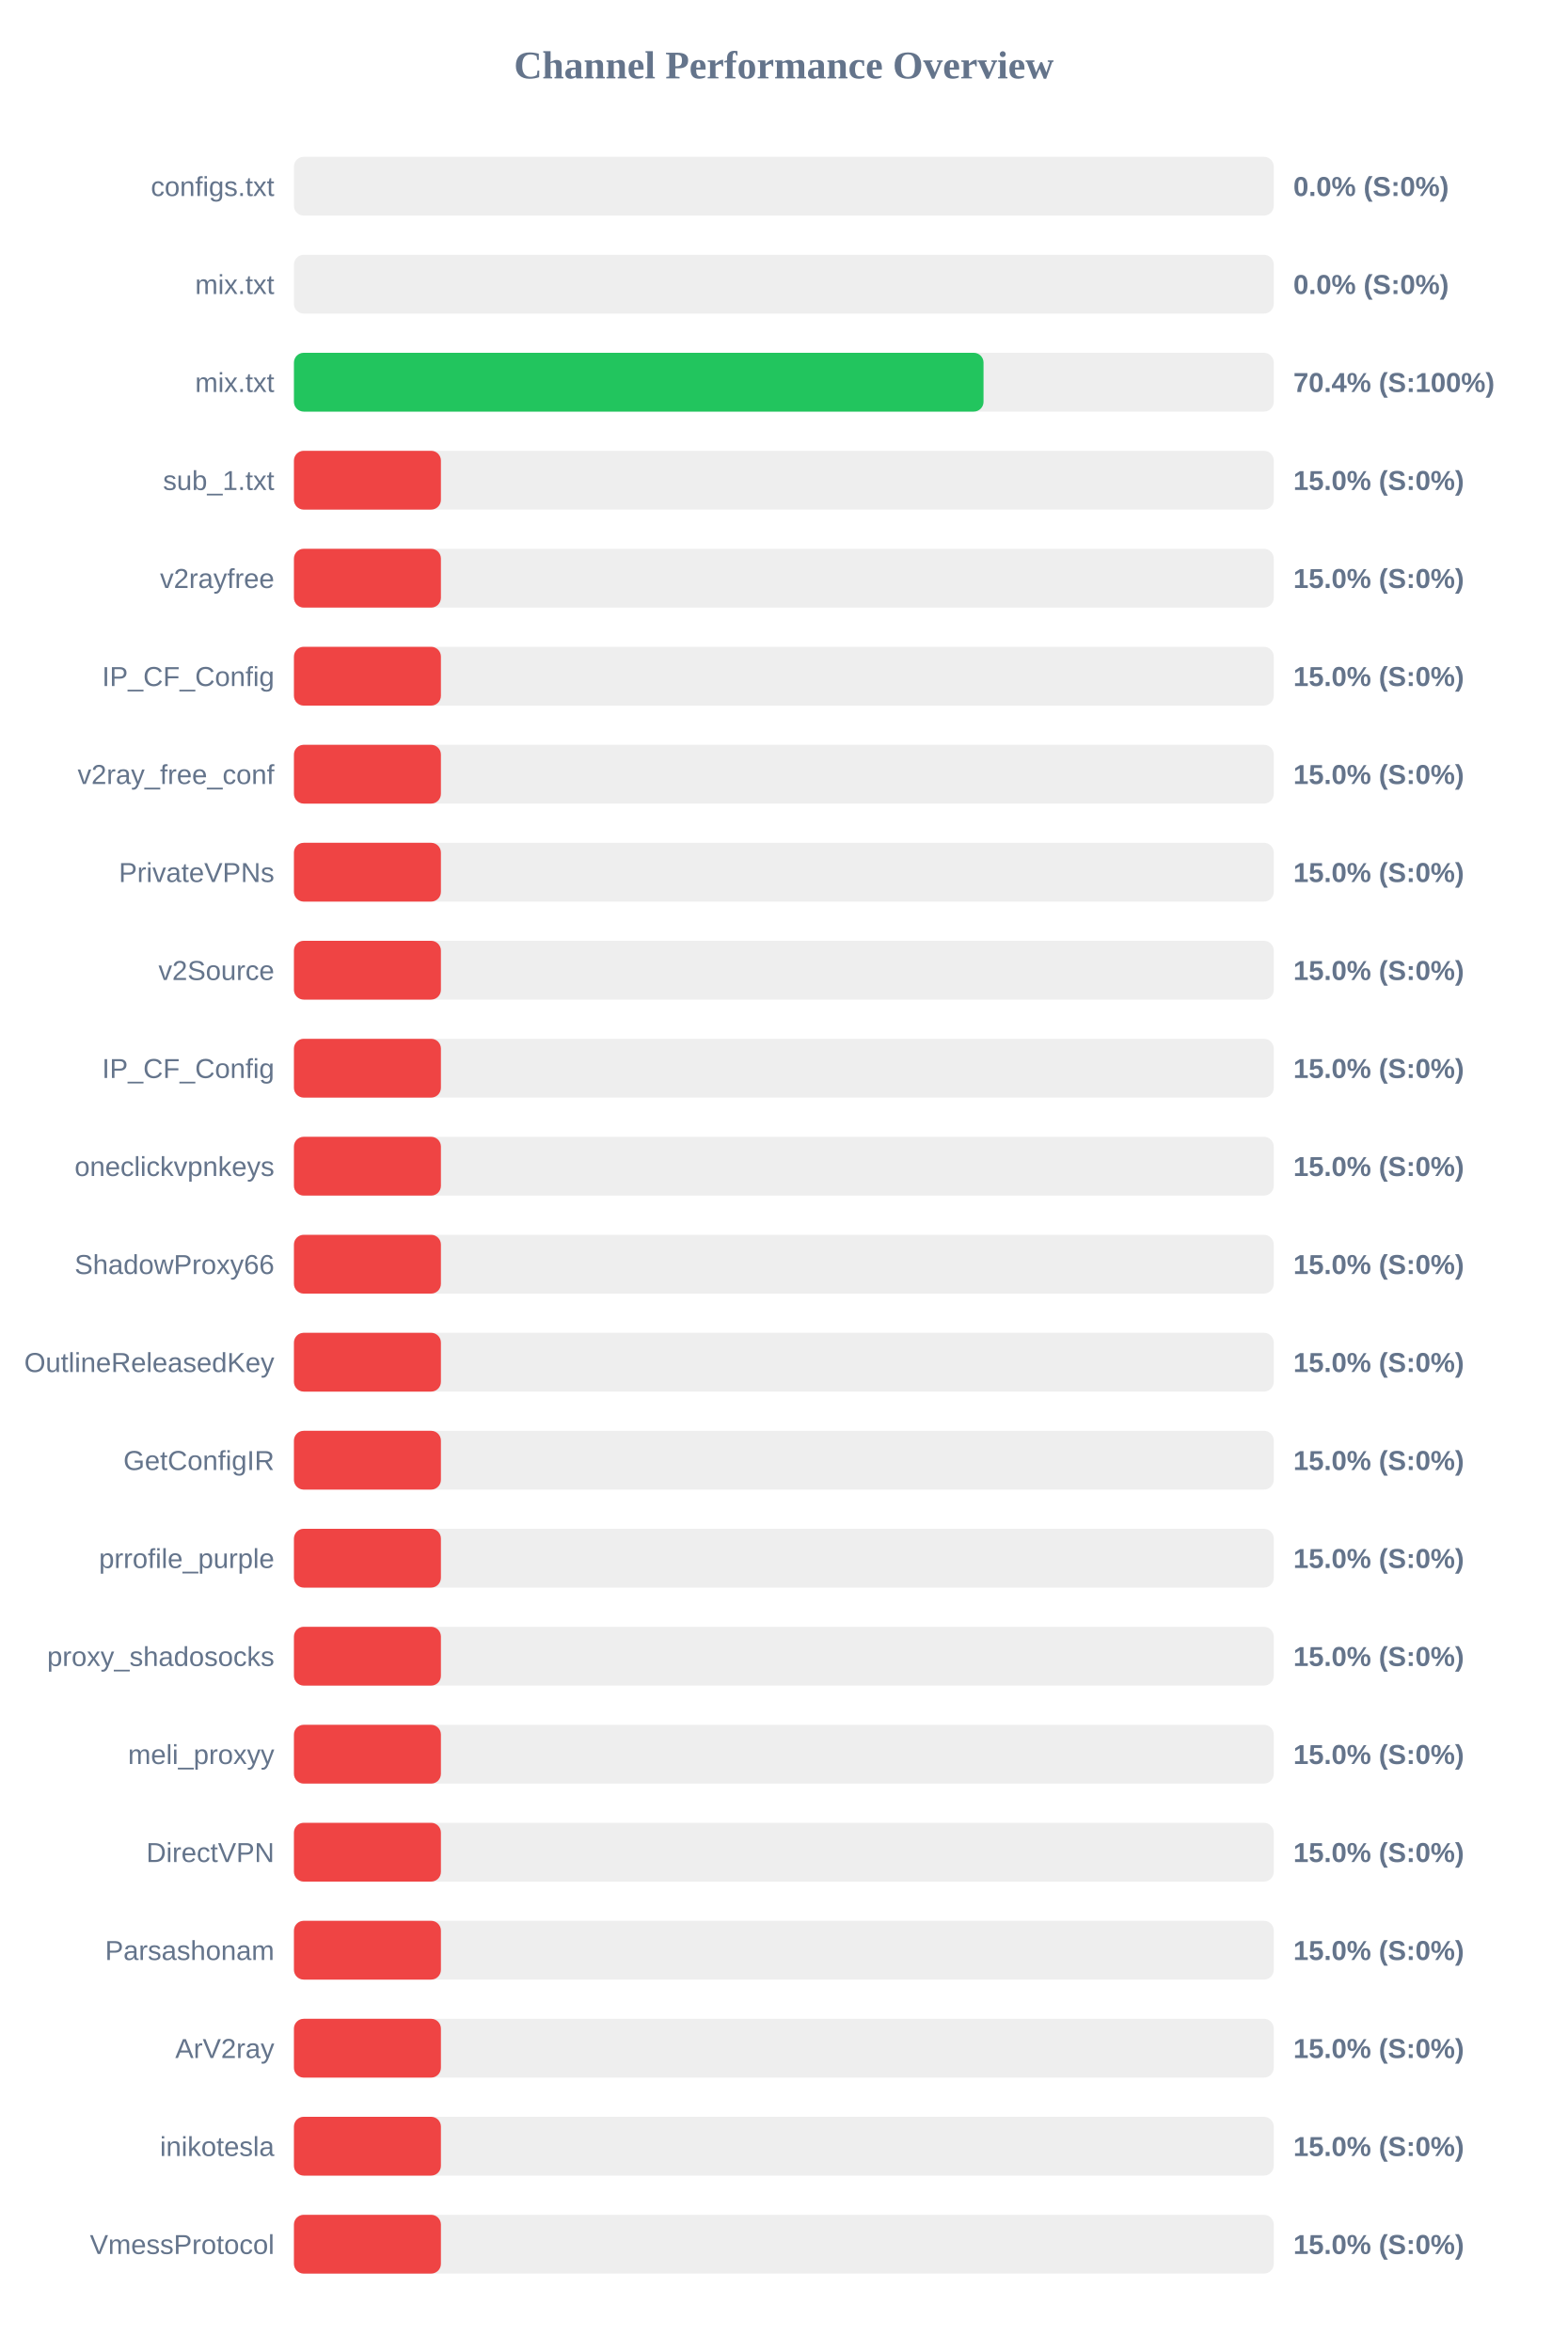
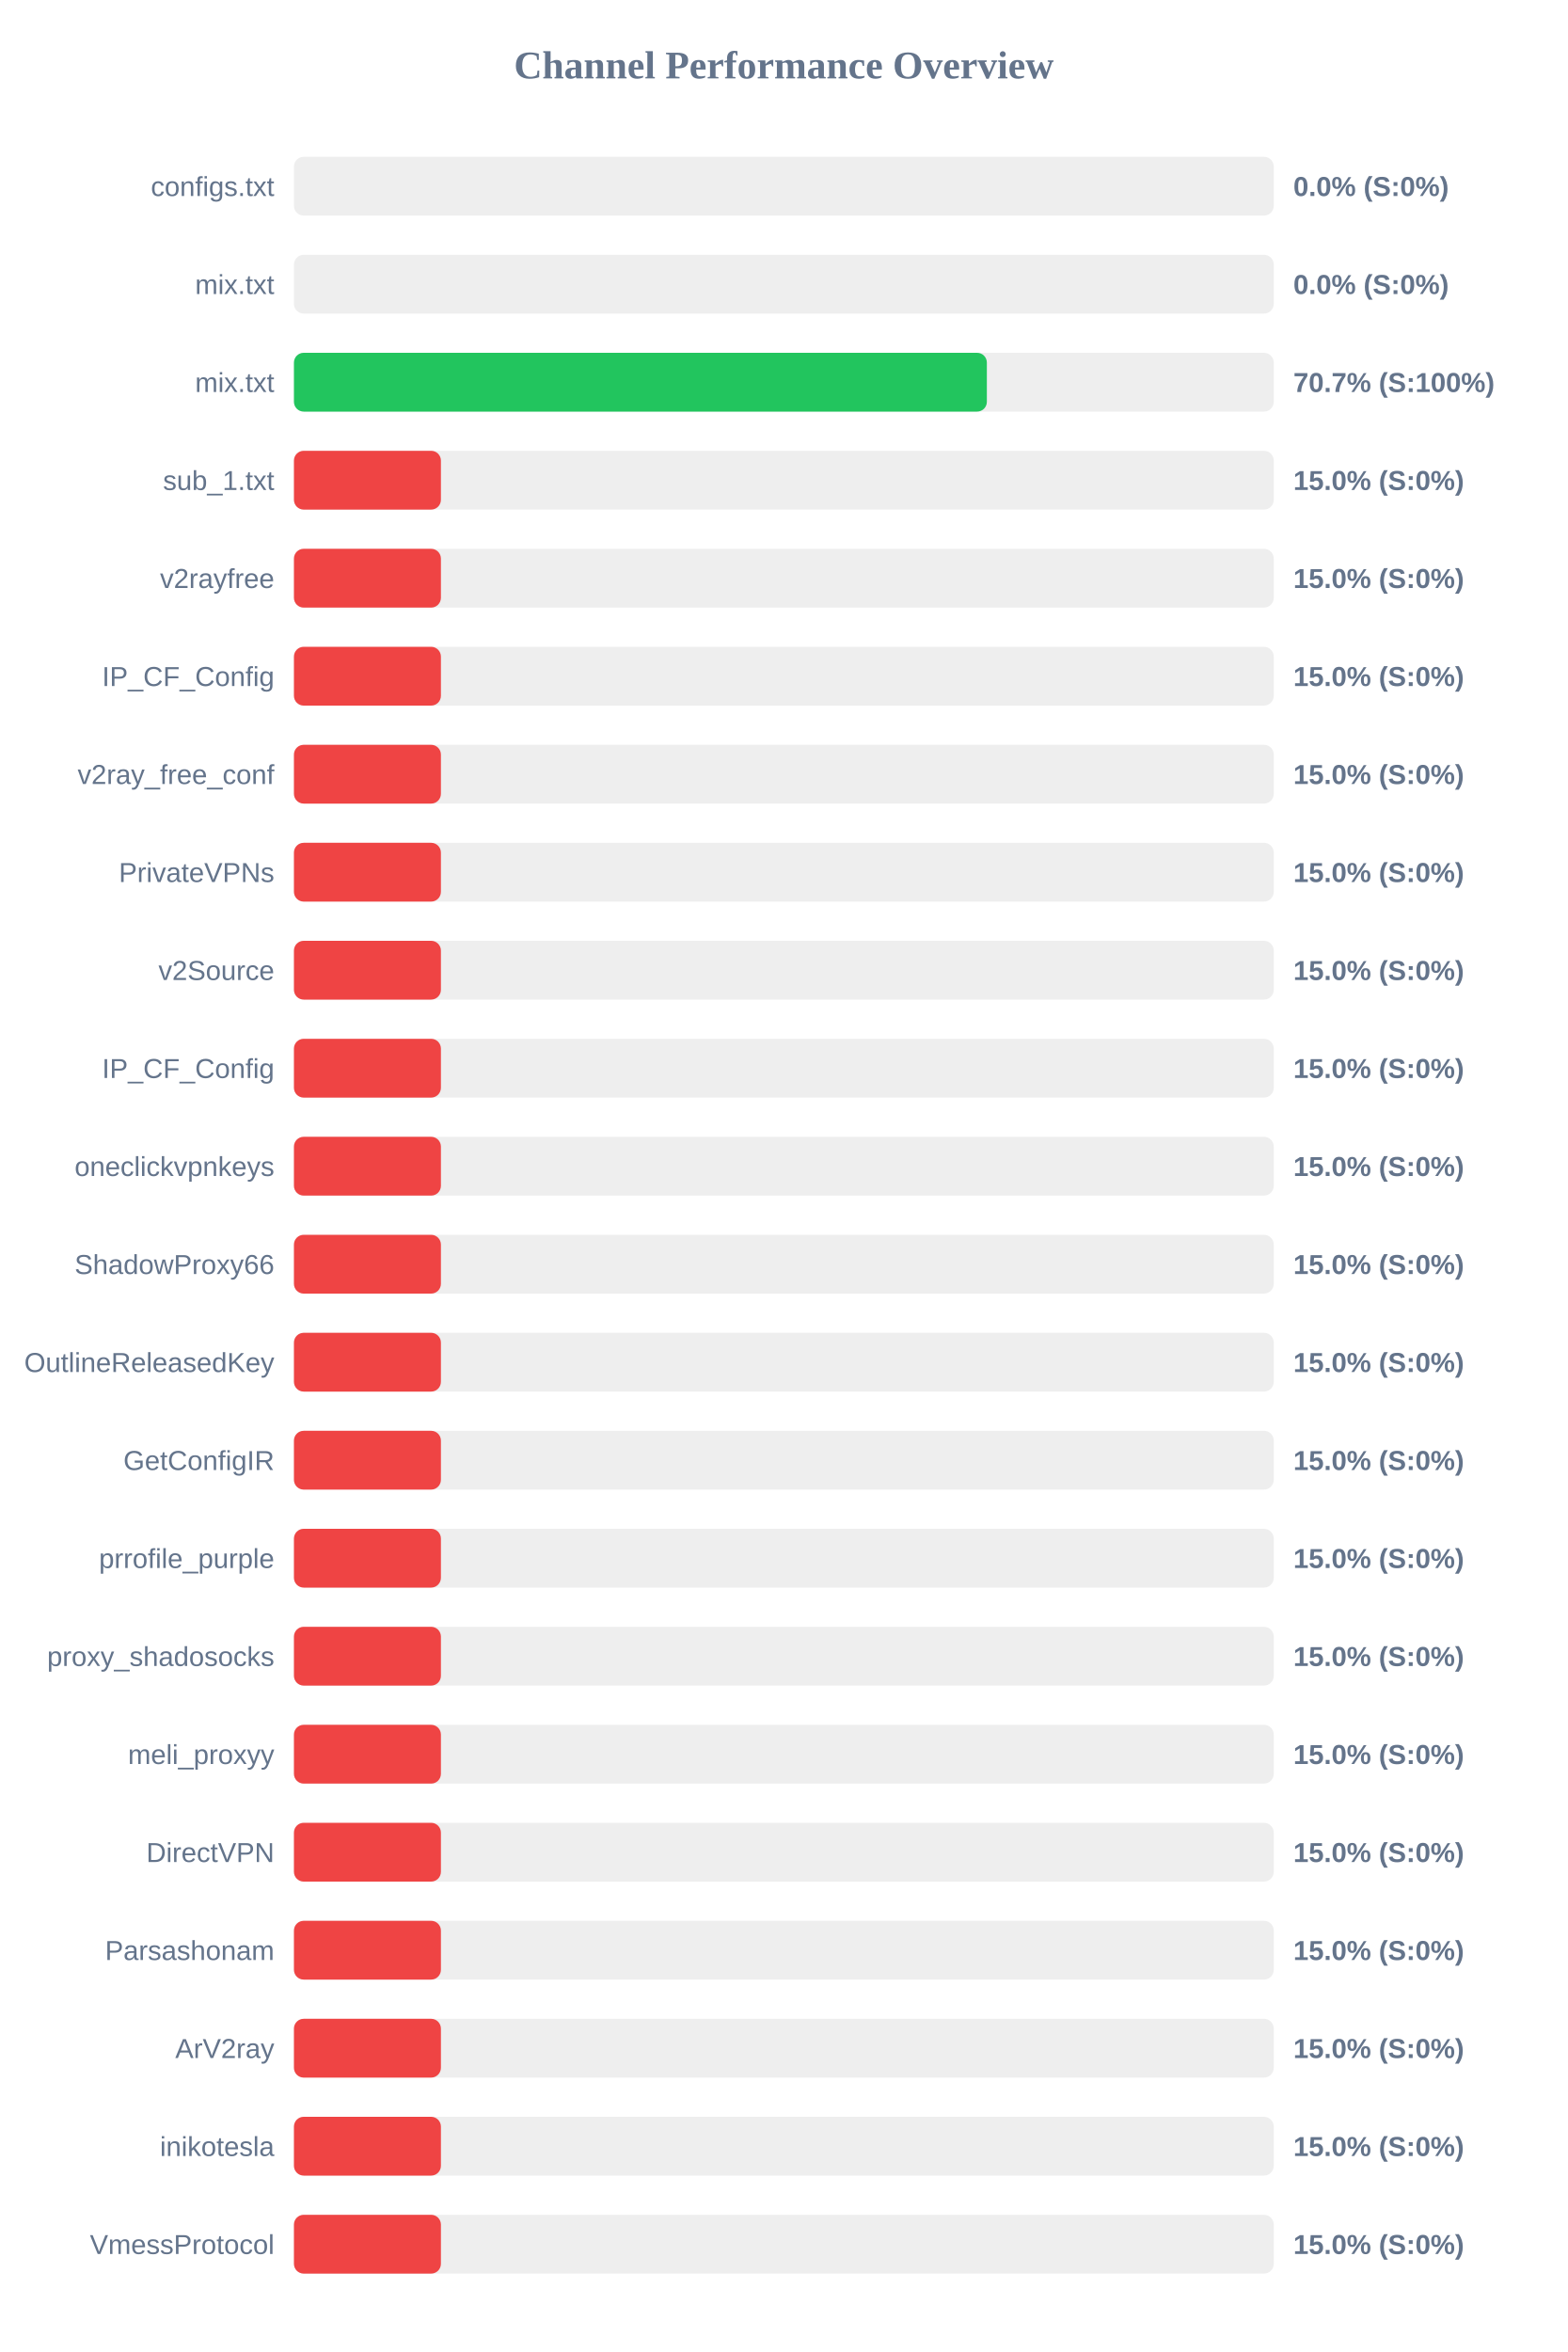
<svg xmlns="http://www.w3.org/2000/svg" width="800" height="1200" version="1.1">
  <style>
        .row { font: 14px Arial; fill: #64748b; }
        .score { font: bold 14px Arial; fill: #64748b; }
    </style>
  <text x="400" y="40" text-anchor="middle" font-size="20px" font-weight="bold" fill="#64748b">Channel Performance Overview</text>
  <rect x="150" y="80" width="500" height="30" fill="#eee" rx="5" />
  <rect x="150" y="80" width="0.0" height="30" fill="#ef4444" rx="5" />
  <text x="140" y="100" text-anchor="end" class="row">configs.txt</text>
  <text x="660" y="100" text-anchor="start" class="score">0.0% (S:0%)</text>
  <rect x="150" y="130" width="500" height="30" fill="#eee" rx="5" />
  <rect x="150" y="130" width="0.0" height="30" fill="#ef4444" rx="5" />
  <text x="140" y="150" text-anchor="end" class="row">mix.txt</text>
  <text x="660" y="150" text-anchor="start" class="score">0.0% (S:0%)</text>
  <rect x="150" y="180" width="500" height="30" fill="#eee" rx="5" />
-   <rect x="150" y="180" width="351.9" height="30" fill="#22c55e" rx="5" />
+   <rect x="150" y="180" width="353.6" height="30" fill="#22c55e" rx="5" />
  <text x="140" y="200" text-anchor="end" class="row">mix.txt</text>
-   <text x="660" y="200" text-anchor="start" class="score">70.4% (S:100%)</text>
+   <text x="660" y="200" text-anchor="start" class="score">70.7% (S:100%)</text>
  <rect x="150" y="230" width="500" height="30" fill="#eee" rx="5" />
  <rect x="150" y="230" width="75.0" height="30" fill="#ef4444" rx="5" />
  <text x="140" y="250" text-anchor="end" class="row">sub_1.txt</text>
  <text x="660" y="250" text-anchor="start" class="score">15.0% (S:0%)</text>
  <rect x="150" y="280" width="500" height="30" fill="#eee" rx="5" />
  <rect x="150" y="280" width="75.0" height="30" fill="#ef4444" rx="5" />
  <text x="140" y="300" text-anchor="end" class="row">v2rayfree</text>
  <text x="660" y="300" text-anchor="start" class="score">15.0% (S:0%)</text>
  <rect x="150" y="330" width="500" height="30" fill="#eee" rx="5" />
  <rect x="150" y="330" width="75.0" height="30" fill="#ef4444" rx="5" />
  <text x="140" y="350" text-anchor="end" class="row">IP_CF_Config</text>
  <text x="660" y="350" text-anchor="start" class="score">15.0% (S:0%)</text>
  <rect x="150" y="380" width="500" height="30" fill="#eee" rx="5" />
  <rect x="150" y="380" width="75.0" height="30" fill="#ef4444" rx="5" />
  <text x="140" y="400" text-anchor="end" class="row">v2ray_free_conf</text>
  <text x="660" y="400" text-anchor="start" class="score">15.0% (S:0%)</text>
  <rect x="150" y="430" width="500" height="30" fill="#eee" rx="5" />
  <rect x="150" y="430" width="75.0" height="30" fill="#ef4444" rx="5" />
  <text x="140" y="450" text-anchor="end" class="row">PrivateVPNs</text>
  <text x="660" y="450" text-anchor="start" class="score">15.0% (S:0%)</text>
  <rect x="150" y="480" width="500" height="30" fill="#eee" rx="5" />
  <rect x="150" y="480" width="75.0" height="30" fill="#ef4444" rx="5" />
  <text x="140" y="500" text-anchor="end" class="row">v2Source</text>
  <text x="660" y="500" text-anchor="start" class="score">15.0% (S:0%)</text>
  <rect x="150" y="530" width="500" height="30" fill="#eee" rx="5" />
  <rect x="150" y="530" width="75.0" height="30" fill="#ef4444" rx="5" />
  <text x="140" y="550" text-anchor="end" class="row">IP_CF_Config</text>
  <text x="660" y="550" text-anchor="start" class="score">15.0% (S:0%)</text>
  <rect x="150" y="580" width="500" height="30" fill="#eee" rx="5" />
  <rect x="150" y="580" width="75.0" height="30" fill="#ef4444" rx="5" />
  <text x="140" y="600" text-anchor="end" class="row">oneclickvpnkeys</text>
  <text x="660" y="600" text-anchor="start" class="score">15.0% (S:0%)</text>
  <rect x="150" y="630" width="500" height="30" fill="#eee" rx="5" />
  <rect x="150" y="630" width="75.0" height="30" fill="#ef4444" rx="5" />
  <text x="140" y="650" text-anchor="end" class="row">ShadowProxy66</text>
  <text x="660" y="650" text-anchor="start" class="score">15.0% (S:0%)</text>
  <rect x="150" y="680" width="500" height="30" fill="#eee" rx="5" />
  <rect x="150" y="680" width="75.0" height="30" fill="#ef4444" rx="5" />
  <text x="140" y="700" text-anchor="end" class="row">OutlineReleasedKey</text>
  <text x="660" y="700" text-anchor="start" class="score">15.0% (S:0%)</text>
  <rect x="150" y="730" width="500" height="30" fill="#eee" rx="5" />
  <rect x="150" y="730" width="75.0" height="30" fill="#ef4444" rx="5" />
  <text x="140" y="750" text-anchor="end" class="row">GetConfigIR</text>
  <text x="660" y="750" text-anchor="start" class="score">15.0% (S:0%)</text>
  <rect x="150" y="780" width="500" height="30" fill="#eee" rx="5" />
  <rect x="150" y="780" width="75.0" height="30" fill="#ef4444" rx="5" />
  <text x="140" y="800" text-anchor="end" class="row">prrofile_purple</text>
  <text x="660" y="800" text-anchor="start" class="score">15.0% (S:0%)</text>
  <rect x="150" y="830" width="500" height="30" fill="#eee" rx="5" />
  <rect x="150" y="830" width="75.0" height="30" fill="#ef4444" rx="5" />
  <text x="140" y="850" text-anchor="end" class="row">proxy_shadosocks</text>
  <text x="660" y="850" text-anchor="start" class="score">15.0% (S:0%)</text>
  <rect x="150" y="880" width="500" height="30" fill="#eee" rx="5" />
  <rect x="150" y="880" width="75.0" height="30" fill="#ef4444" rx="5" />
  <text x="140" y="900" text-anchor="end" class="row">meli_proxyy</text>
  <text x="660" y="900" text-anchor="start" class="score">15.0% (S:0%)</text>
  <rect x="150" y="930" width="500" height="30" fill="#eee" rx="5" />
  <rect x="150" y="930" width="75.0" height="30" fill="#ef4444" rx="5" />
  <text x="140" y="950" text-anchor="end" class="row">DirectVPN</text>
  <text x="660" y="950" text-anchor="start" class="score">15.0% (S:0%)</text>
  <rect x="150" y="980" width="500" height="30" fill="#eee" rx="5" />
  <rect x="150" y="980" width="75.0" height="30" fill="#ef4444" rx="5" />
  <text x="140" y="1000" text-anchor="end" class="row">Parsashonam</text>
  <text x="660" y="1000" text-anchor="start" class="score">15.0% (S:0%)</text>
  <rect x="150" y="1030" width="500" height="30" fill="#eee" rx="5" />
  <rect x="150" y="1030" width="75.0" height="30" fill="#ef4444" rx="5" />
  <text x="140" y="1050" text-anchor="end" class="row">ArV2ray</text>
  <text x="660" y="1050" text-anchor="start" class="score">15.0% (S:0%)</text>
  <rect x="150" y="1080" width="500" height="30" fill="#eee" rx="5" />
  <rect x="150" y="1080" width="75.0" height="30" fill="#ef4444" rx="5" />
  <text x="140" y="1100" text-anchor="end" class="row">inikotesla</text>
  <text x="660" y="1100" text-anchor="start" class="score">15.0% (S:0%)</text>
  <rect x="150" y="1130" width="500" height="30" fill="#eee" rx="5" />
  <rect x="150" y="1130" width="75.0" height="30" fill="#ef4444" rx="5" />
  <text x="140" y="1150" text-anchor="end" class="row">VmessProtocol</text>
  <text x="660" y="1150" text-anchor="start" class="score">15.0% (S:0%)</text>
</svg>
